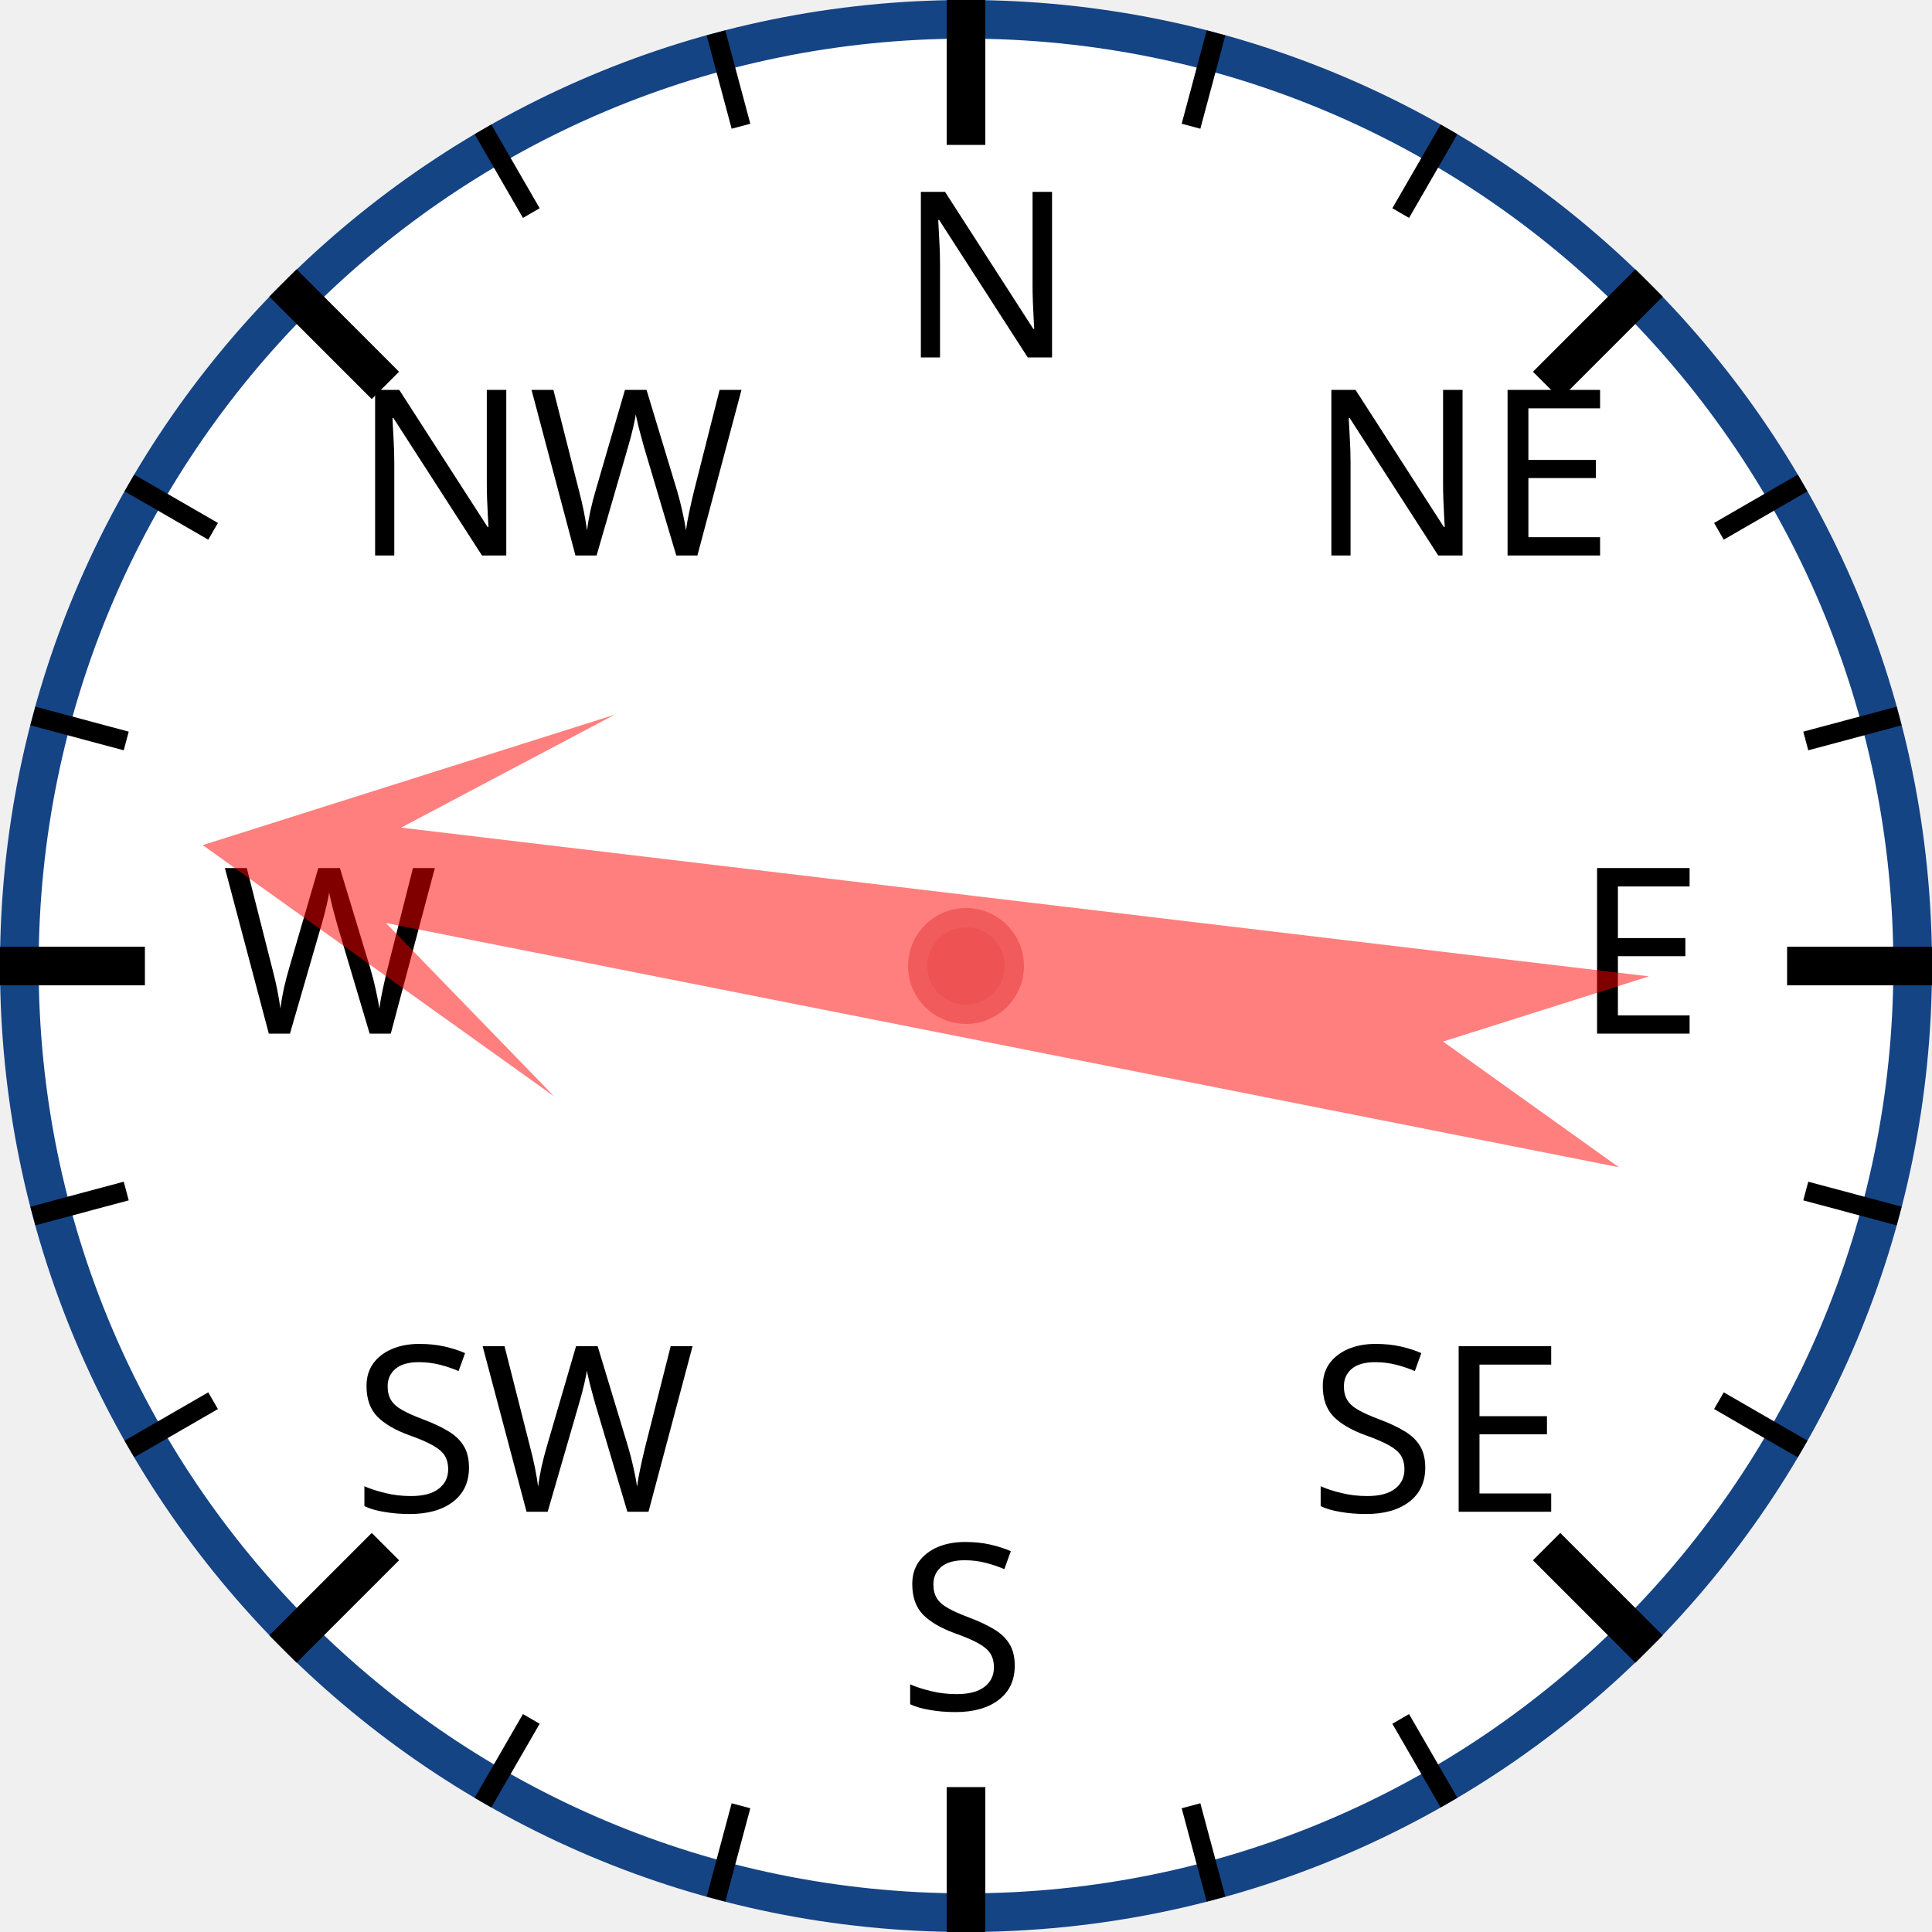
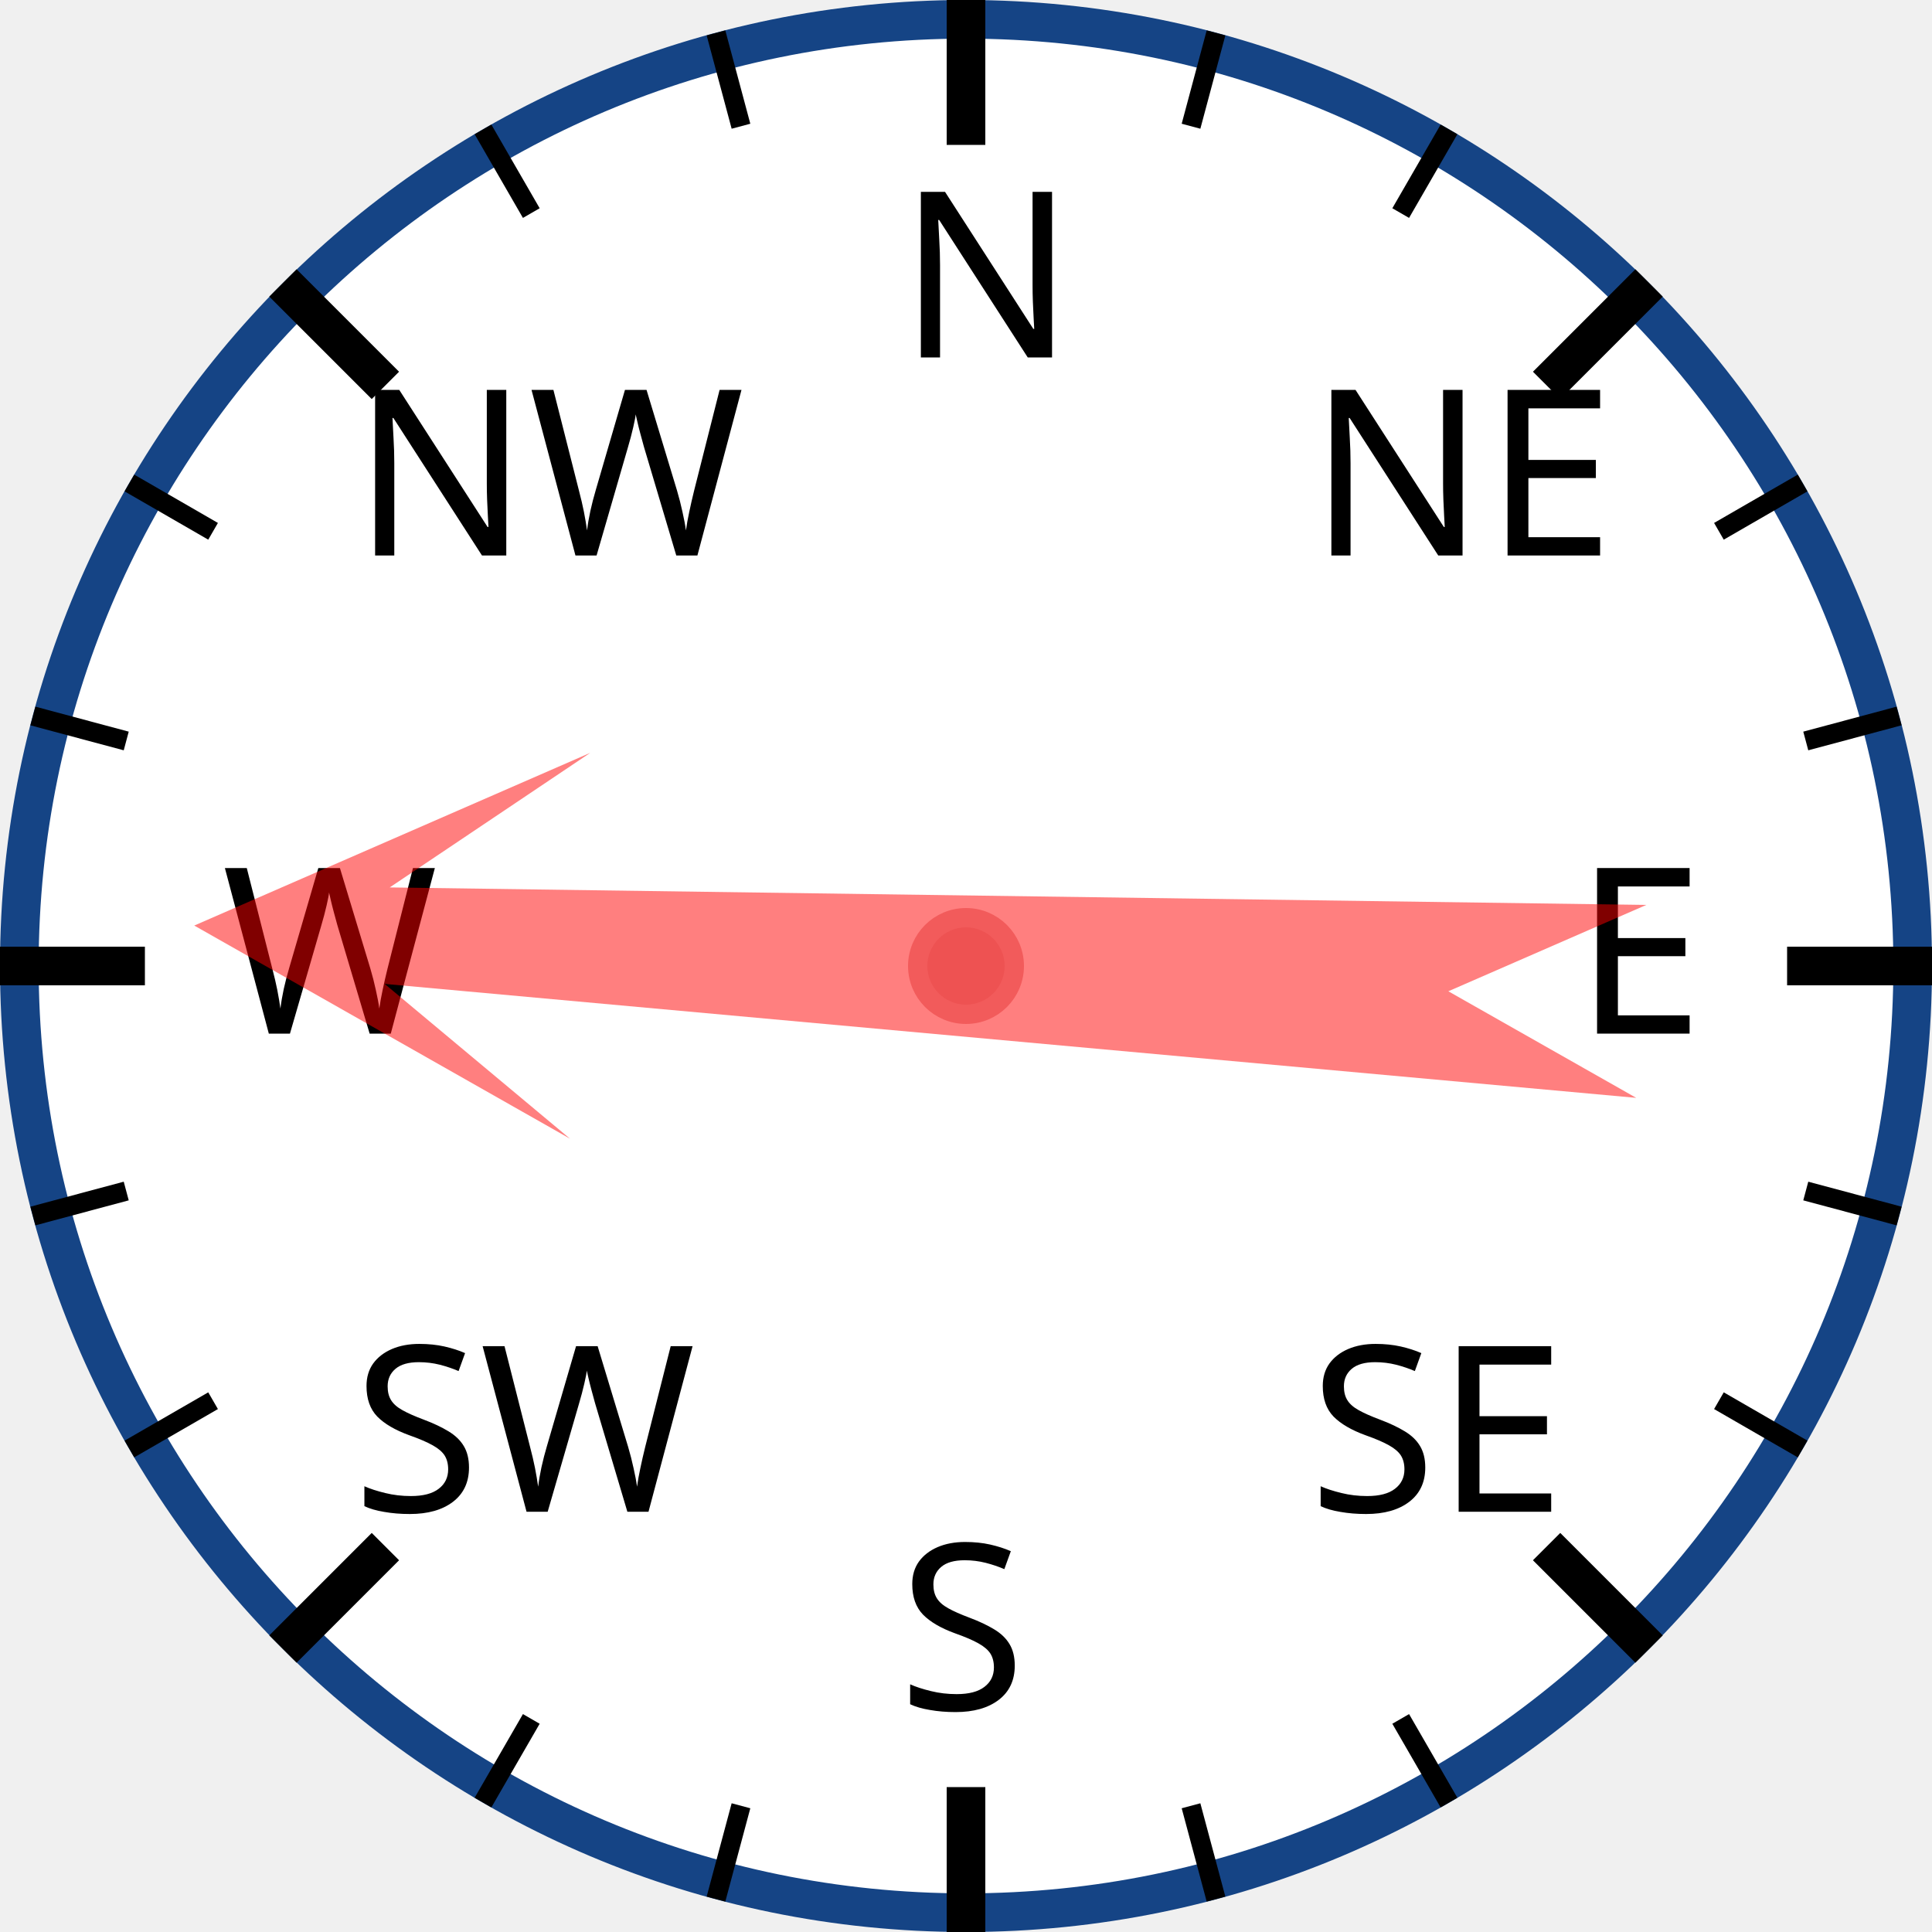
<svg xmlns="http://www.w3.org/2000/svg" width="120px" height="120px" viewBox="0 0 200 200">
  <circle cx="100" cy="100" r="98" style="fill: white; stroke: #154485; stroke-width: 4;" />
  <text x="93.0" y="37.0" style="font-family: sans-serif; font-size: 18pt;">N</text>
  <line x1="100.0" y1="0.0" x2="100.0" y2="15.0" style="stroke: black; stroke-width: 4;" />
  <line x1="74.118" y1="3.407" x2="76.706" y2="13.067" style="stroke: black; stroke-width: 2;" />
  <line x1="50" y1="13.397" x2="55" y2="22.058" style="stroke: black; stroke-width: 2;" />
  <text x="36.503" y="57.503" style="font-family: sans-serif; font-size: 18pt;">NW</text>
  <line x1="29.289" y1="29.289" x2="39.896" y2="39.896" style="stroke: black; stroke-width: 4;" />
  <line x1="13.397" y1="50" x2="22.058" y2="55" style="stroke: black; stroke-width: 2;" />
  <line x1="3.407" y1="74.118" x2="13.067" y2="76.706" style="stroke: black; stroke-width: 2;" />
  <text x="23.0" y="107.0" style="font-family: sans-serif; font-size: 18pt;">W</text>
  <line x1="0.0" y1="100.0" x2="15.0" y2="100.0" style="stroke: black; stroke-width: 4;" />
  <line x1="3.407" y1="125.882" x2="13.067" y2="123.294" style="stroke: black; stroke-width: 2;" />
  <line x1="13.397" y1="150" x2="22.058" y2="145" style="stroke: black; stroke-width: 2;" />
  <text x="36.503" y="156.497" style="font-family: sans-serif; font-size: 18pt;">SW</text>
  <line x1="29.289" y1="170.711" x2="39.896" y2="160.104" style="stroke: black; stroke-width: 4;" />
  <line x1="50" y1="186.603" x2="55" y2="177.942" style="stroke: black; stroke-width: 2;" />
  <line x1="74.118" y1="196.593" x2="76.706" y2="186.933" style="stroke: black; stroke-width: 2;" />
  <text x="93" y="177.0" style="font-family: sans-serif; font-size: 18pt;">S</text>
  <line x1="100" y1="200.0" x2="100" y2="185.0" style="stroke: black; stroke-width: 4;" />
  <line x1="125.882" y1="196.593" x2="123.294" y2="186.933" style="stroke: black; stroke-width: 2;" />
  <line x1="150.0" y1="186.603" x2="145.0" y2="177.942" style="stroke: black; stroke-width: 2;" />
  <text x="135.497" y="156.497" style="font-family: sans-serif; font-size: 18pt;">SE</text>
  <line x1="170.711" y1="170.711" x2="160.104" y2="160.104" style="stroke: black; stroke-width: 4;" />
  <line x1="186.603" y1="150" x2="177.942" y2="145" style="stroke: black; stroke-width: 2;" />
  <line x1="196.593" y1="125.882" x2="186.933" y2="123.294" style="stroke: black; stroke-width: 2;" />
  <text x="163.0" y="107" style="font-family: sans-serif; font-size: 18pt;">E</text>
  <line x1="200.0" y1="100" x2="185.0" y2="100" style="stroke: black; stroke-width: 4;" />
  <line x1="196.593" y1="74.118" x2="186.933" y2="76.706" style="stroke: black; stroke-width: 2;" />
  <line x1="186.603" y1="50" x2="177.942" y2="55" style="stroke: black; stroke-width: 2;" />
  <text x="135.497" y="57.503" style="font-family: sans-serif; font-size: 18pt;">NE</text>
  <line x1="170.711" y1="29.289" x2="160.104" y2="39.896" style="stroke: black; stroke-width: 4;" />
  <line x1="150" y1="13.397" x2="145" y2="22.058" style="stroke: black; stroke-width: 2;" />
  <line x1="125.882" y1="3.407" x2="123.294" y2="13.067" style="stroke: black; stroke-width: 2;" />
-   <polygon points="100 20 120 60 105 40 110 170 100 150 90 170 95 40 80 60" style="fill: red; fill-opacity: 0.5;" transform="rotate(279,100,100)" />
+   <polygon points="100 20 120 60 105 40 110 170 100 150 90 170 95 40 80 60" style="fill: red; fill-opacity: 0.5;" transform="rotate(273,100,100)" />
  <circle cx="100" cy="100" r="5" style="fill: #EE5252; stroke: #F25B5B; stroke-width: 2;" />
</svg>
